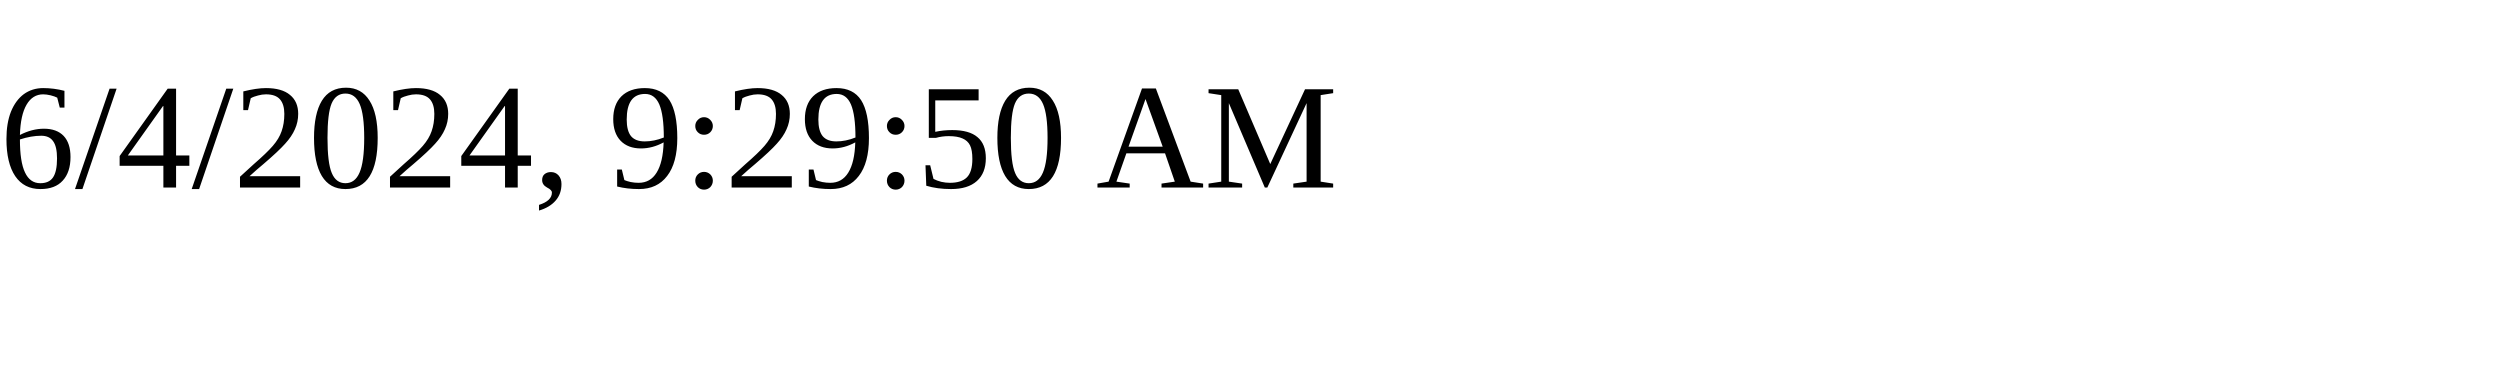
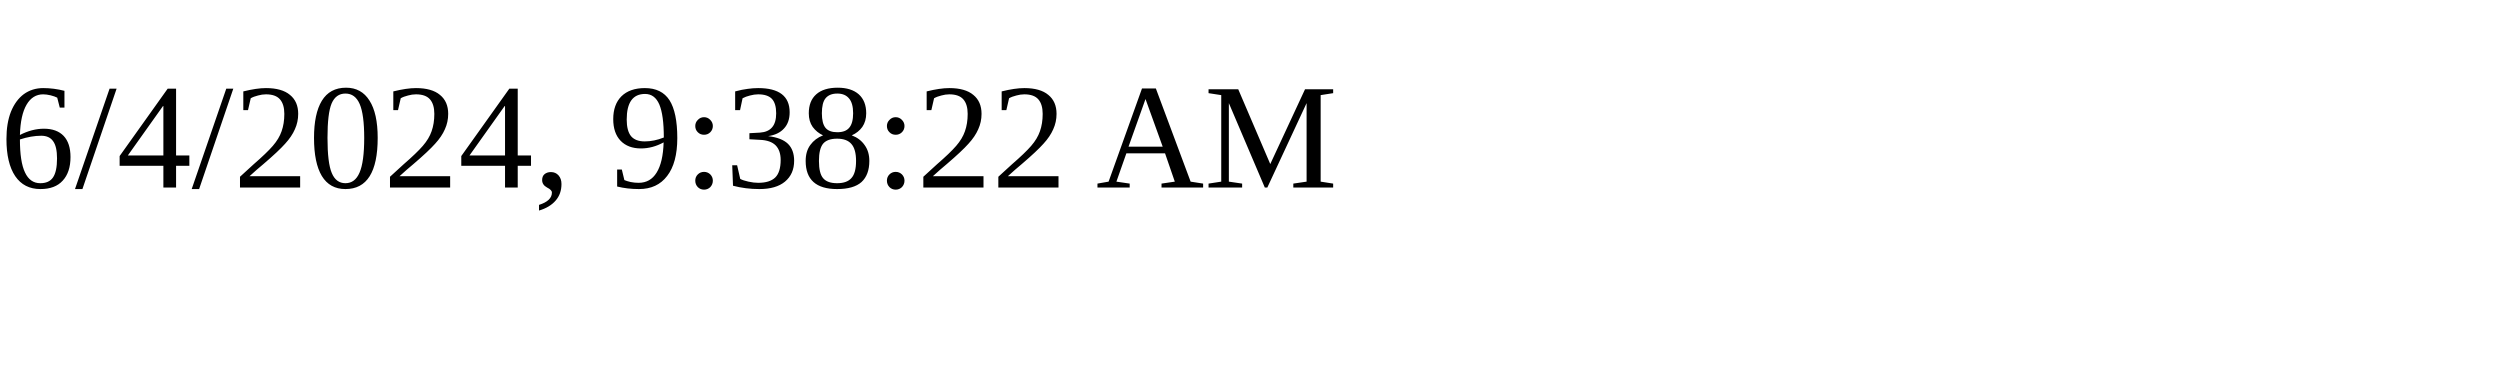
<svg xmlns="http://www.w3.org/2000/svg" height="30" width="200">
-   <text x="0" y="15">6/4/2024, 9:29:50 AM</text>
+   <text x="0" y="15">6/4/2024, 9:38:22 AM</text>
</svg>
